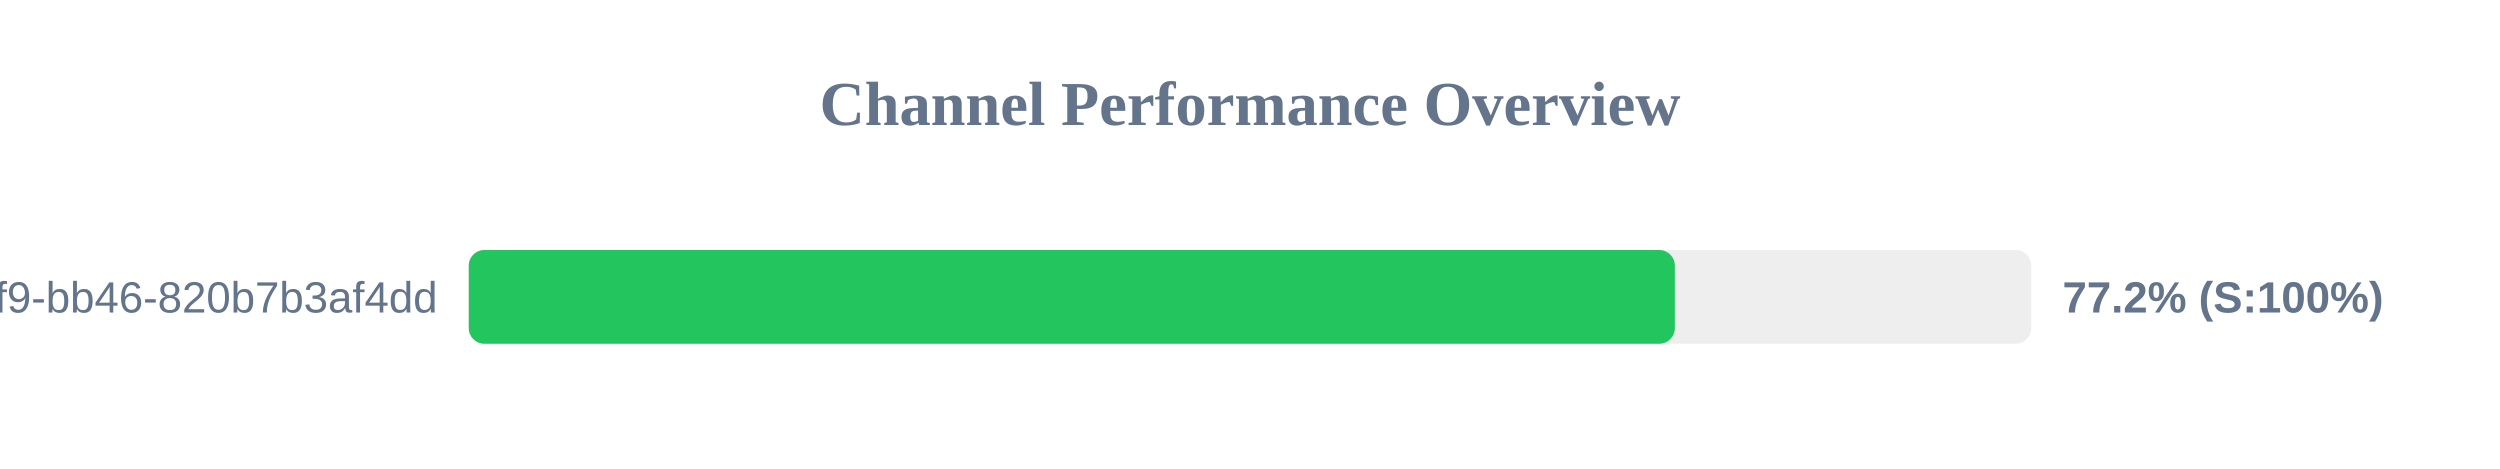
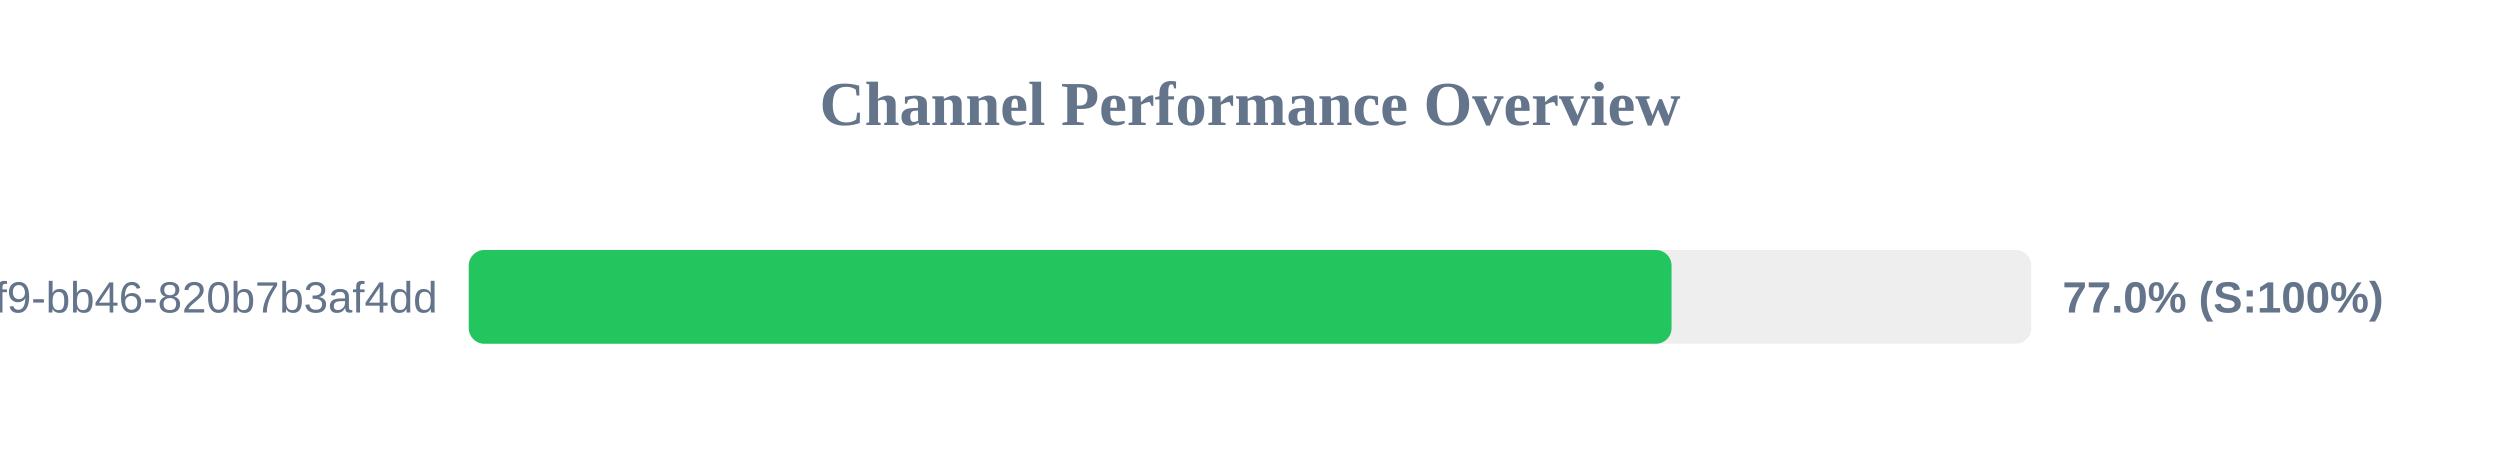
<svg xmlns="http://www.w3.org/2000/svg" width="800" height="150" version="1.1">
  <style>
        .row { font: 14px Arial; fill: #64748b; }
        .score { font: bold 14px Arial; fill: #64748b; }
    </style>
  <text x="400" y="40" text-anchor="middle" font-size="20px" font-weight="bold" fill="#64748b">Channel Performance Overview</text>
  <rect x="150" y="80" width="500" height="30" fill="#eee" rx="5" />
-   <rect x="150" y="80" width="385.95" height="30" fill="#22c55e" rx="5" />
+   <rect x="150" y="80" width="384.9" height="30" fill="#22c55e" rx="5" />
  <text x="140" y="100" text-anchor="end" class="row">?uuid=80b2ac81-ba69-41f9-bb46-820b7b3af4dd</text>
-   <text x="660" y="100" text-anchor="start" class="score">77.2% (S:100%)</text>
+   <text x="660" y="100" text-anchor="start" class="score">77.0% (S:100%)</text>
</svg>
